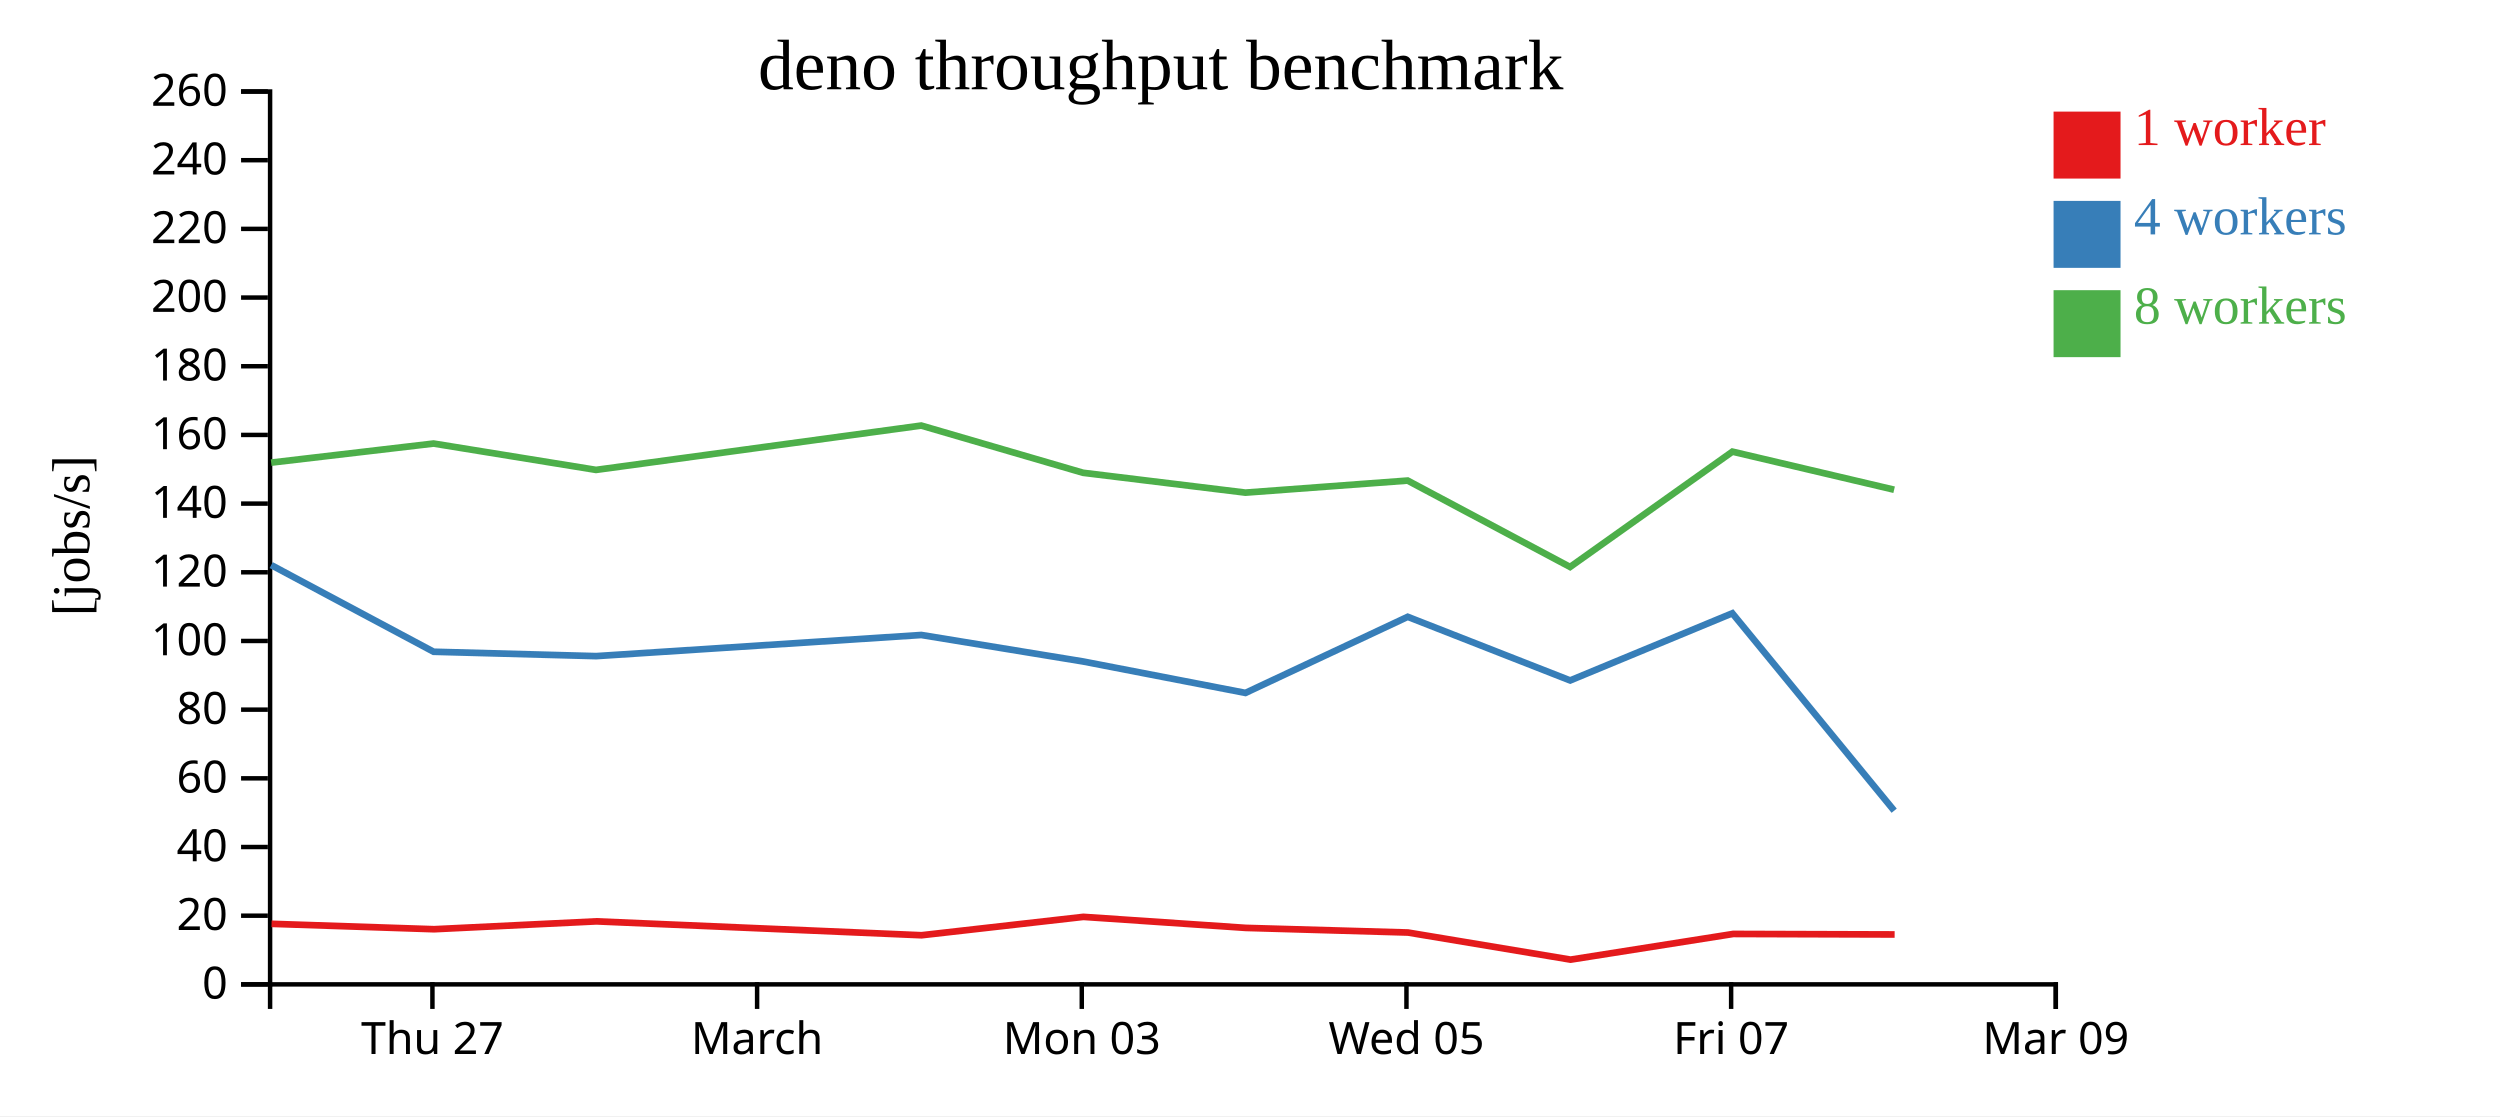
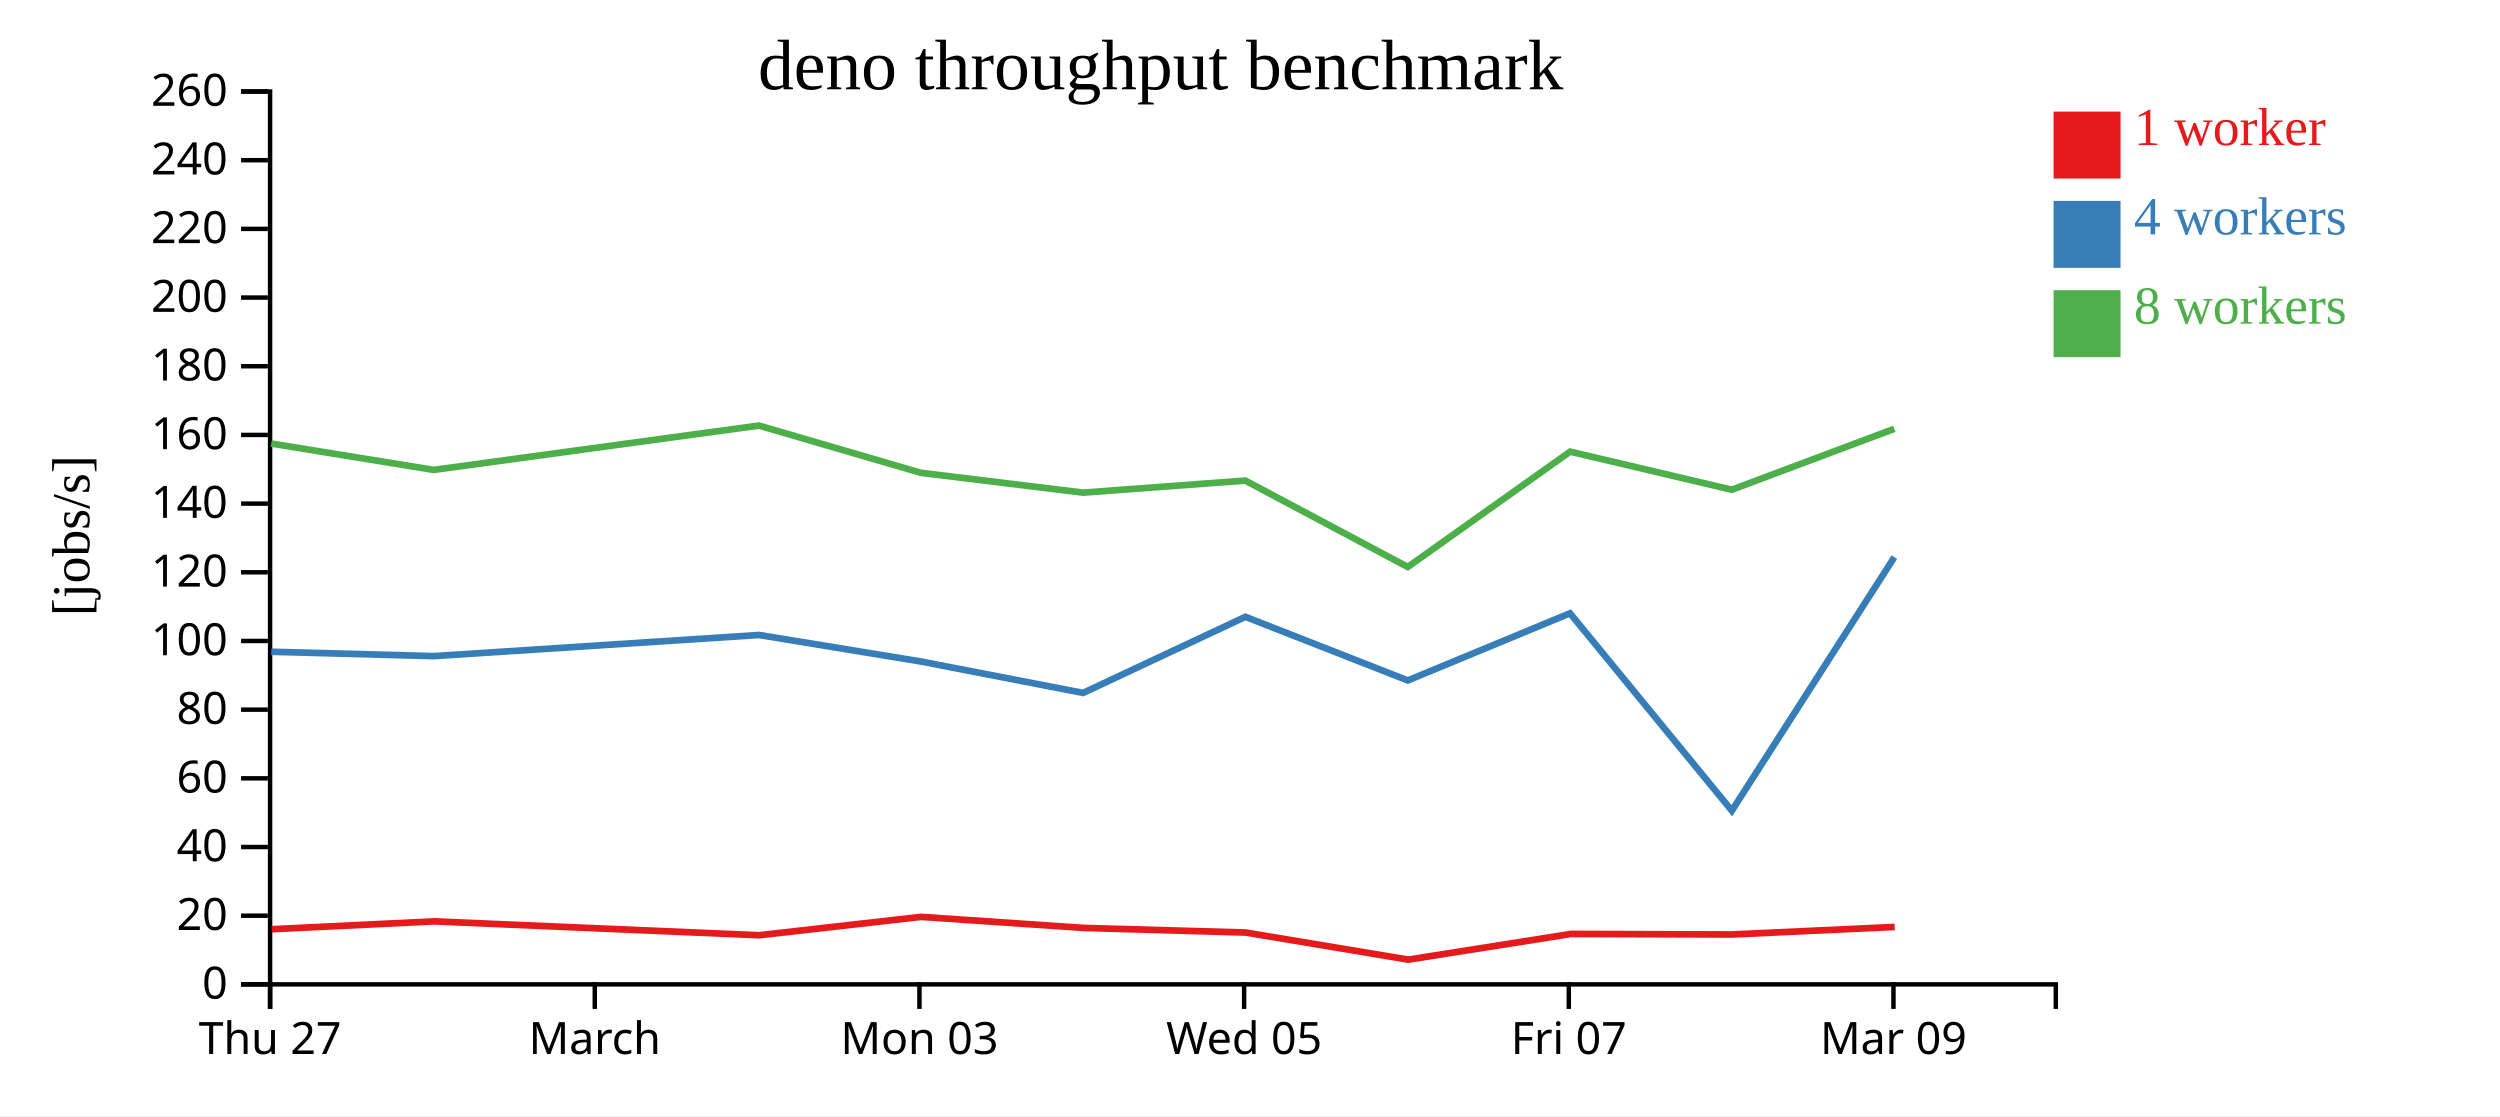
<svg xmlns="http://www.w3.org/2000/svg" width="560" height="250">
  <rect width="100%" height="100%" fill="white" />
  <g transform="translate(60,20)">
    <g transform="translate(0,200)" fill="none" font-size="10" font-family="sans-serif" text-anchor="middle">
      <path class="domain" stroke="currentColor" d="M0.5,6V0.5H400.5V6" />
-       <g class="tick" opacity="1" transform="translate(36.86364,0)">
+       <g class="tick" opacity="1" transform="translate(0.5,0)">
        <line stroke="currentColor" y2="6" />
        <text fill="currentColor" y="9" dy="0.71em">Thu 27</text>
      </g>
-       <g class="tick" opacity="1" transform="translate(109.5909,0)">
+       <g class="tick" opacity="1" transform="translate(73.22727,0)">
        <line stroke="currentColor" y2="6" />
        <text fill="currentColor" y="9" dy="0.71em">March</text>
      </g>
-       <g class="tick" opacity="1" transform="translate(182.3182,0)">
+       <g class="tick" opacity="1" transform="translate(145.9545,0)">
        <line stroke="currentColor" y2="6" />
        <text fill="currentColor" y="9" dy="0.71em">Mon 03</text>
      </g>
-       <g class="tick" opacity="1" transform="translate(255.0455,0)">
+       <g class="tick" opacity="1" transform="translate(218.6818,0)">
        <line stroke="currentColor" y2="6" />
        <text fill="currentColor" y="9" dy="0.71em">Wed 05</text>
      </g>
-       <g class="tick" opacity="1" transform="translate(327.7727,0)">
+       <g class="tick" opacity="1" transform="translate(291.4091,0)">
        <line stroke="currentColor" y2="6" />
        <text fill="currentColor" y="9" dy="0.71em">Fri 07</text>
      </g>
-       <g class="tick" opacity="1" transform="translate(400.5,0)">
+       <g class="tick" opacity="1" transform="translate(364.1364,0)">
        <line stroke="currentColor" y2="6" />
        <text fill="currentColor" y="9" dy="0.71em">Mar 09</text>
      </g>
    </g>
    <g fill="none" font-size="10" font-family="sans-serif" text-anchor="end">
      <path class="domain" stroke="currentColor" d="M-6,200.5H0.5V0.5H-6" />
      <g class="tick" opacity="1" transform="translate(0,200.5)">
        <line stroke="currentColor" x2="-6" />
        <text fill="currentColor" x="-9" dy="0.32em">0</text>
      </g>
      <g class="tick" opacity="1" transform="translate(0,185.1154)">
        <line stroke="currentColor" x2="-6" />
        <text fill="currentColor" x="-9" dy="0.32em">20</text>
      </g>
      <g class="tick" opacity="1" transform="translate(0,169.7308)">
        <line stroke="currentColor" x2="-6" />
        <text fill="currentColor" x="-9" dy="0.32em">40</text>
      </g>
      <g class="tick" opacity="1" transform="translate(0,154.3462)">
        <line stroke="currentColor" x2="-6" />
        <text fill="currentColor" x="-9" dy="0.32em">60</text>
      </g>
      <g class="tick" opacity="1" transform="translate(0,138.9615)">
        <line stroke="currentColor" x2="-6" />
        <text fill="currentColor" x="-9" dy="0.32em">80</text>
      </g>
      <g class="tick" opacity="1" transform="translate(0,123.5769)">
        <line stroke="currentColor" x2="-6" />
        <text fill="currentColor" x="-9" dy="0.32em">100</text>
      </g>
      <g class="tick" opacity="1" transform="translate(0,108.1923)">
        <line stroke="currentColor" x2="-6" />
        <text fill="currentColor" x="-9" dy="0.32em">120</text>
      </g>
      <g class="tick" opacity="1" transform="translate(0,92.80769)">
        <line stroke="currentColor" x2="-6" />
        <text fill="currentColor" x="-9" dy="0.32em">140</text>
      </g>
      <g class="tick" opacity="1" transform="translate(0,77.42308)">
        <line stroke="currentColor" x2="-6" />
        <text fill="currentColor" x="-9" dy="0.32em">160</text>
      </g>
      <g class="tick" opacity="1" transform="translate(0,62.03846)">
        <line stroke="currentColor" x2="-6" />
        <text fill="currentColor" x="-9" dy="0.32em">180</text>
      </g>
      <g class="tick" opacity="1" transform="translate(0,46.65385)">
        <line stroke="currentColor" x2="-6" />
        <text fill="currentColor" x="-9" dy="0.32em">200</text>
      </g>
      <g class="tick" opacity="1" transform="translate(0,31.26923)">
        <line stroke="currentColor" x2="-6" />
        <text fill="currentColor" x="-9" dy="0.32em">220</text>
      </g>
      <g class="tick" opacity="1" transform="translate(0,15.88462)">
        <line stroke="currentColor" x2="-6" />
        <text fill="currentColor" x="-9" dy="0.32em">240</text>
      </g>
      <g class="tick" opacity="1" transform="translate(0,0.5)">
        <line stroke="currentColor" x2="-6" />
        <text fill="currentColor" x="-9" dy="0.32em">260</text>
      </g>
    </g>
    <text text-anchor="middle" style="font-size: 12px" transform="rotate(-90)" y="-40" x="-100">[jobs/s]</text>
    <text text-anchor="middle" style="font-size: 16px" y="0" x="200">deno throughput benchmark</text>
-     <path class="line" fill="none" stroke="#e41a1c" stroke-width="1.5" d="M0.828,186.937L37.23,188.146L73.602,186.385L146.425,189.495L182.681,185.379L219.073,187.849L255.387,188.887L291.807,194.959L328.246,189.204L364.399,189.32" />
-     <path class="line" fill="none" stroke="#377eb8" stroke-width="1.5" d="M0.744,106.579L37.122,125.993L73.535,126.972L146.37,122.237L182.613,128.172L218.975,135.214L255.331,118.167L291.712,132.421L328.04,117.376L364.296,161.595" />
-     <path class="line" fill="none" stroke="#4daf4a" stroke-width="1.5" d="M0.738,83.626L37.115,79.355L73.508,85.258L146.353,75.327L182.607,85.905L218.98,90.35L255.311,87.649L291.696,107L328.062,81.169L364.285,89.7" />
+     <path class="line" fill="none" stroke="#e41a1c" stroke-width="1.5" d="M0.867,188.146L37.238,186.385L110.061,189.495L146.317,185.379L182.709,187.849L219.023,188.887L255.443,194.959L291.883,189.204L328.035,189.32L364.409,187.635" />
+     <path class="line" fill="none" stroke="#377eb8" stroke-width="1.5" d="M0.759,125.993L37.171,126.972L110.006,122.237L146.249,128.172L182.611,135.214L218.968,118.167L255.349,132.421L291.677,117.376L327.933,161.595L364.34,104.798" />
+     <path class="line" fill="none" stroke="#4daf4a" stroke-width="1.5" d="M0.752,79.355L37.144,85.258L109.989,75.327L146.243,85.905L182.616,90.35L218.948,87.649L255.332,107L291.699,81.169L327.922,89.7L364.327,76.05" />
    <rect class="dot" x="400" y="5" width="15" height="15" style="fill: #e41a1c;" />
    <rect class="dot" x="400" y="25" width="15" height="15" style="fill: #377eb8;" />
    <rect class="dot" x="400" y="45" width="15" height="15" style="fill: #4daf4a;" />
    <text class="label" x="418" y="12.5" style="fill: #e41a1c; alignment-baseline: middle;" text-anchor="left">1 worker</text>
    <text class="label" x="418" y="32.5" style="fill: #377eb8; alignment-baseline: middle;" text-anchor="left">4 workers</text>
    <text class="label" x="418" y="52.5" style="fill: #4daf4a; alignment-baseline: middle;" text-anchor="left">8 workers</text>
  </g>
</svg>
